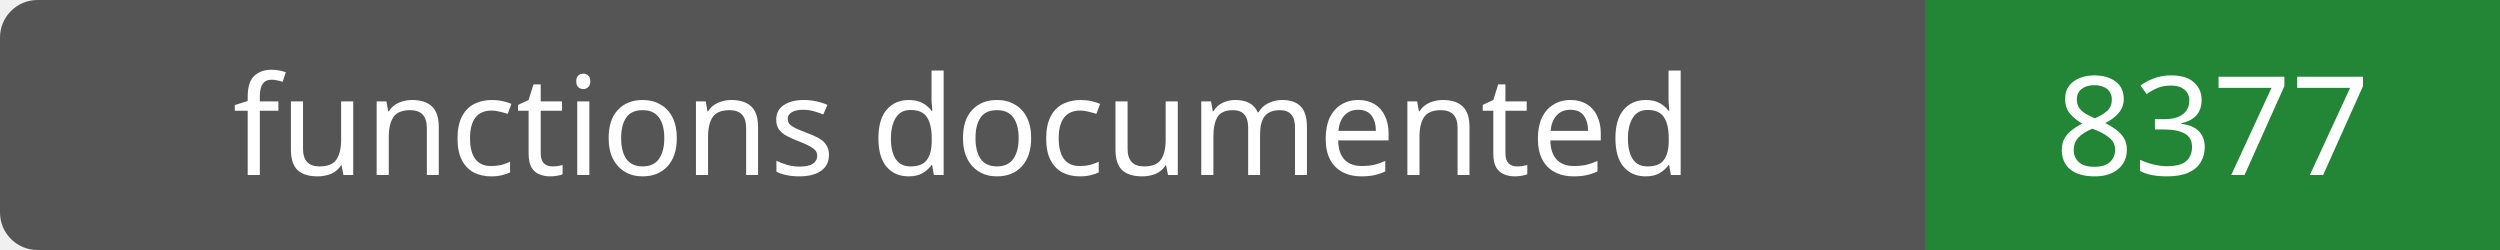
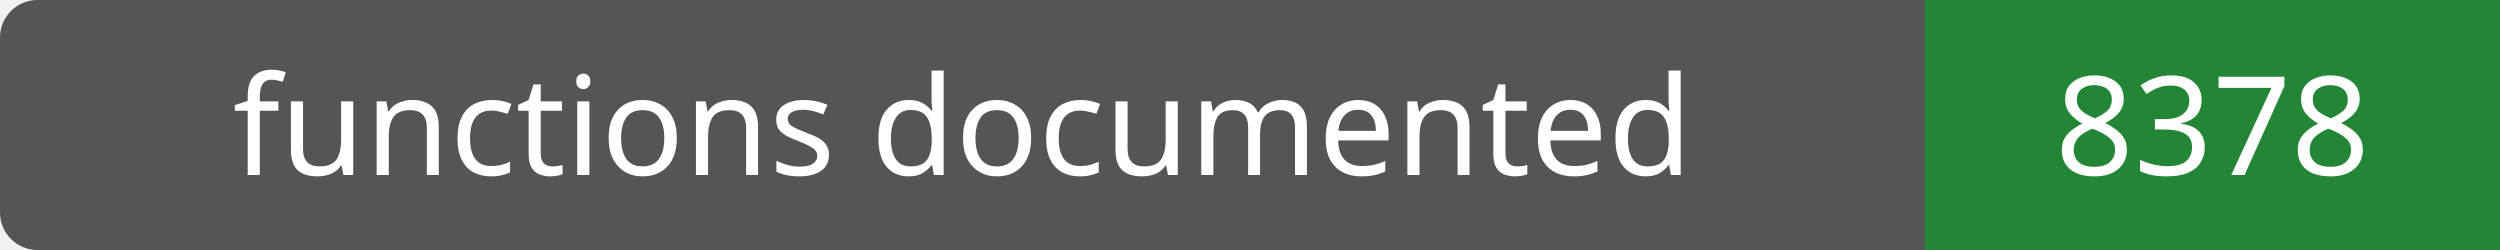
- <svg xmlns="http://www.w3.org/2000/svg" width="200" height="20" role="img" aria-label="functions documented: 8377">
+ <svg xmlns="http://www.w3.org/2000/svg" width="200" height="20" role="img" aria-label="functions documented: 8378">
  <rect width="200" height="20" rx="3" fill="#555" />
  <path fill="#238636" d="M154 0h46v20H154z" />
  <g fill="#fff" text-anchor="middle" font-family="Verdana,sans-serif" font-size="11">
    <text x="77.0" y="14">functions documented</text>
-     <text x="177.0" y="14">8377</text>
+     <text x="177.0" y="14">8378</text>
  </g>
</svg>
